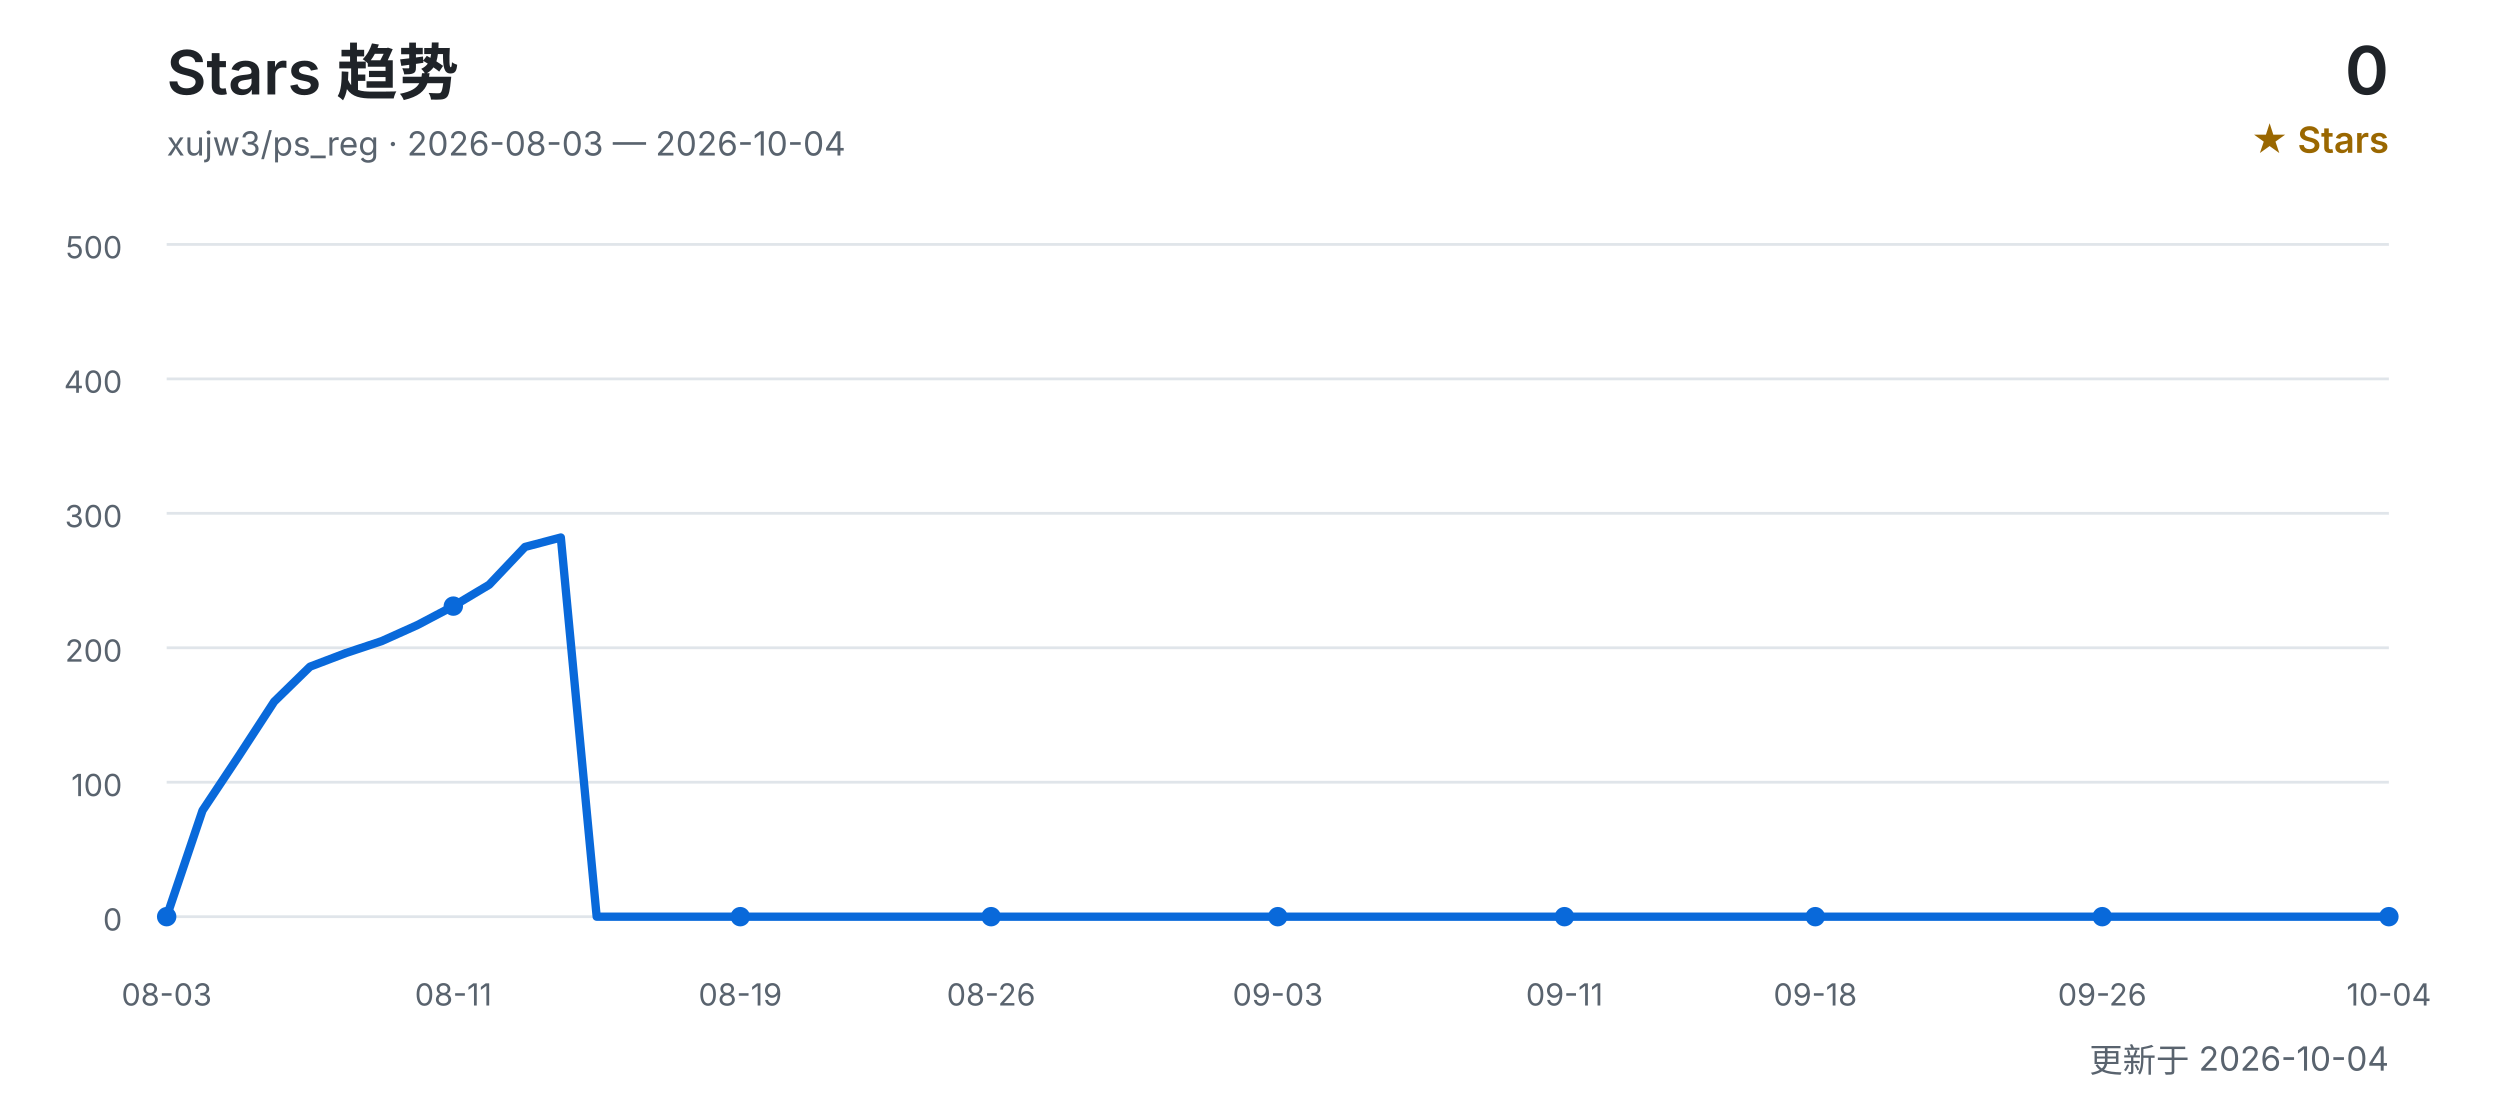
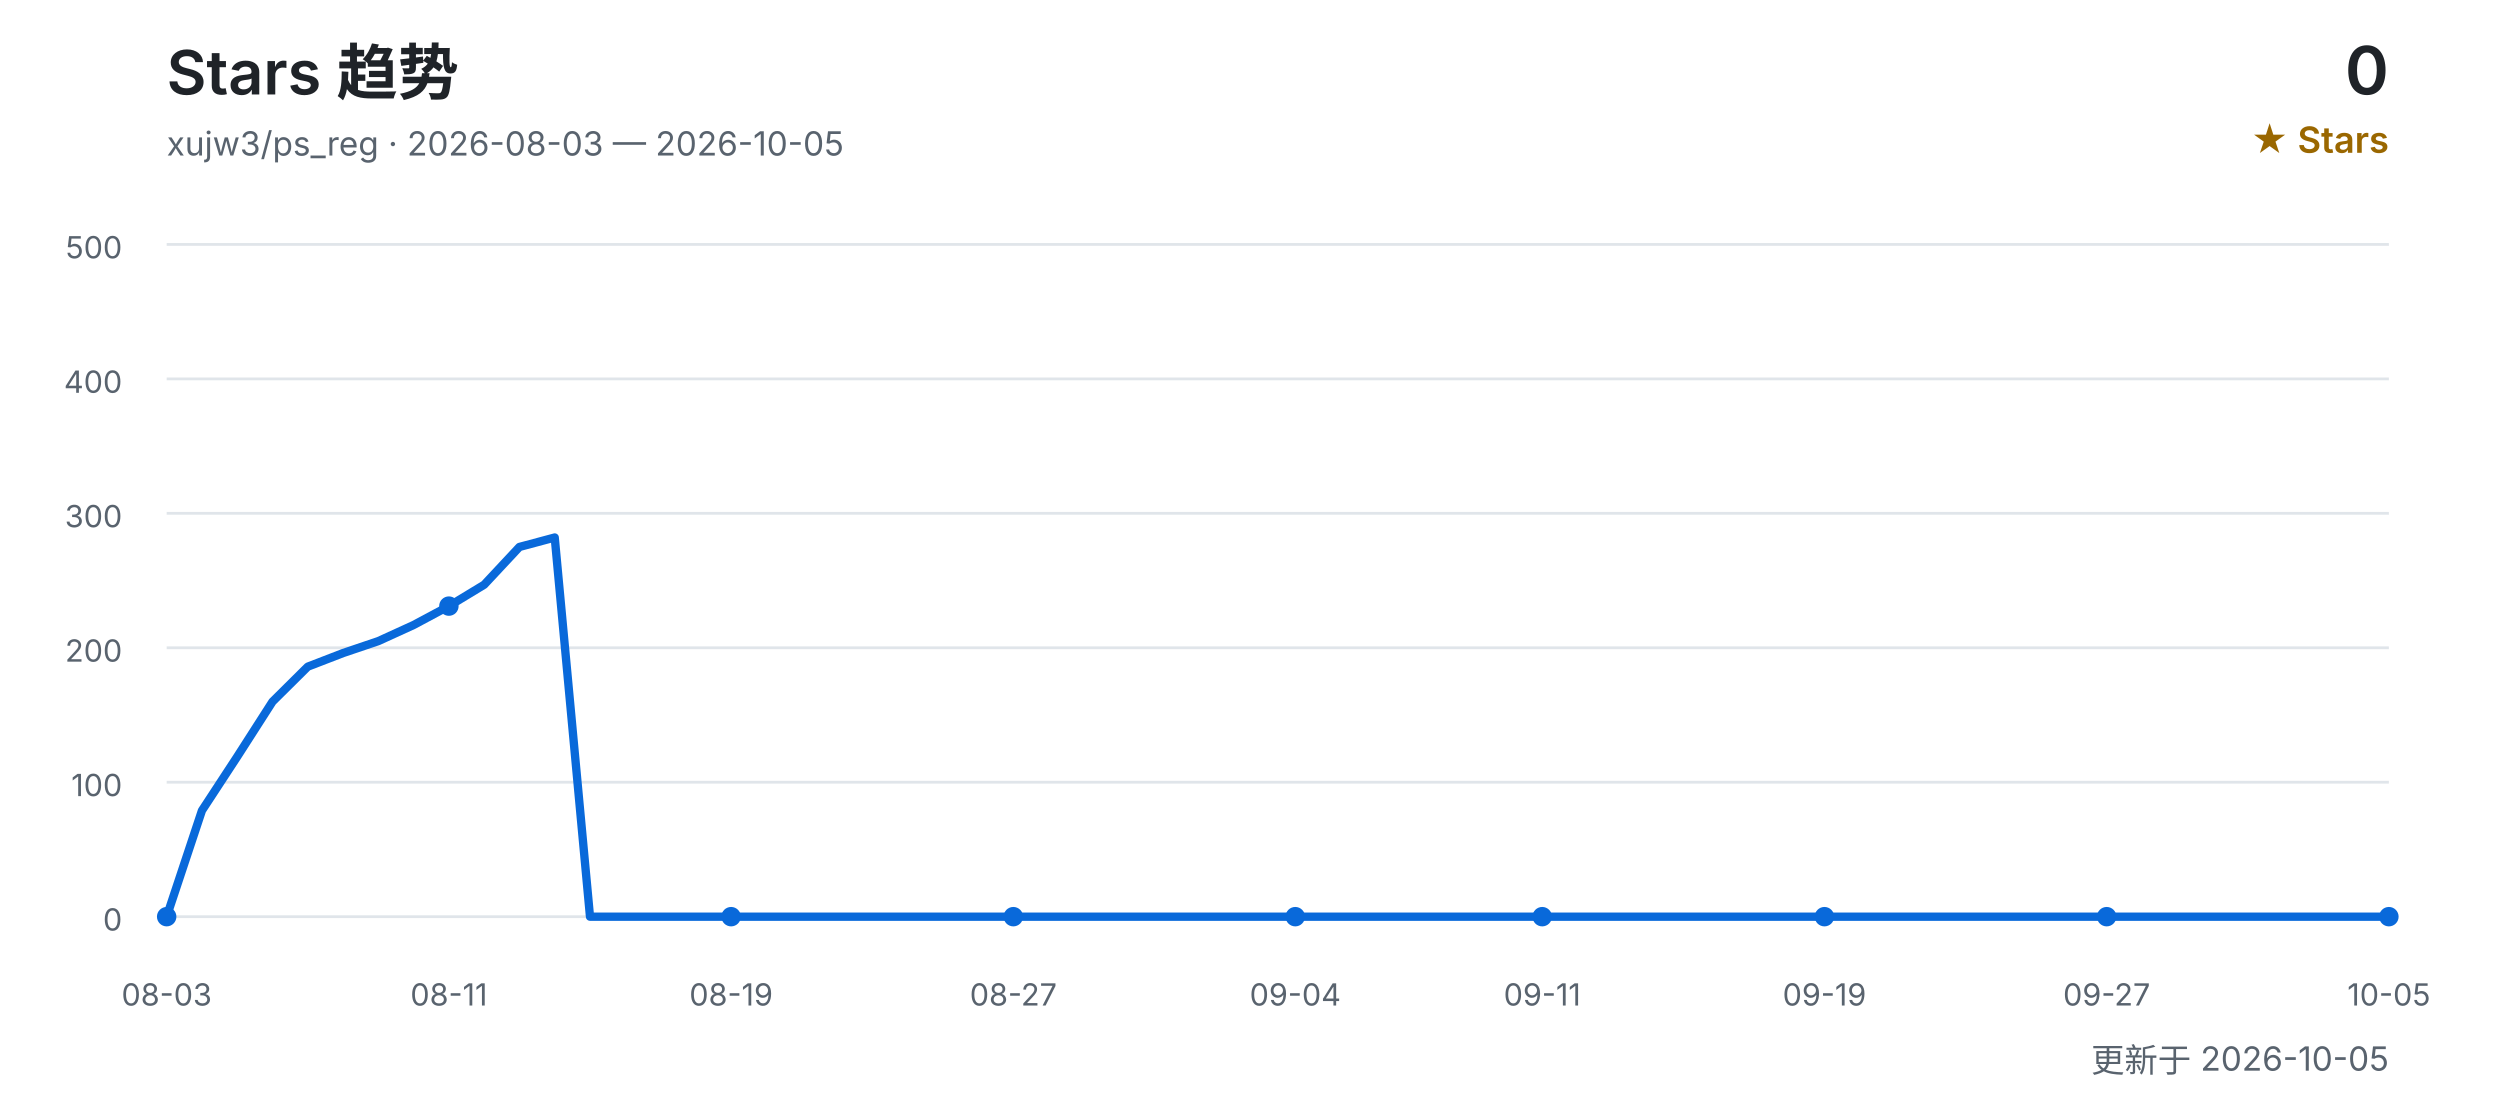
<svg xmlns="http://www.w3.org/2000/svg" width="900" height="400" viewBox="0 0 900 400" role="img" aria-labelledby="title desc">
  <defs>
    <style>
      text { font-family: Inter, "Segoe UI", Arial, "Noto Sans CJK SC", sans-serif; }
      .title { fill: #1f2328; font-size: 22px; font-weight: 600; }
      .subtitle { fill: #59636e; font-size: 12px; }
      .count { fill: #1f2328; font-size: 24px; font-weight: 600; }
      .count-label { fill: #9a6700; font-size: 13px; font-weight: 600; }
      .grid { stroke: #d0d7de; stroke-width: 1; opacity: 0.65; }
      .axis { fill: #59636e; font-size: 11px; }
      .line { fill: none; stroke: #0969da; stroke-width: 3; stroke-linecap: round; stroke-linejoin: round; }
      .point { fill: #0969da; }
    </style>
  </defs>
  <text x="60" y="34" class="title">Stars 趋势</text>
-   <text x="60" y="56" class="subtitle">xujw3/ps_reg · 2026-08-03 — 2026-10-04</text>
+   <text x="60" y="56" class="subtitle">xujw3/ps_reg · 2026-08-03 — 2026-10-05</text>
  <text x="860" y="34" class="count" text-anchor="end">0</text>
  <text x="860" y="55" class="count-label" text-anchor="end">★ Stars</text>
  <line x1="60" y1="330.0" x2="860" y2="330.0" class="grid" />
  <text x="44" y="335.0" class="axis" text-anchor="end">0</text>
  <line x1="60" y1="281.6" x2="860" y2="281.6" class="grid" />
  <text x="44" y="286.6" class="axis" text-anchor="end">100</text>
  <line x1="60" y1="233.2" x2="860" y2="233.2" class="grid" />
  <text x="44" y="238.2" class="axis" text-anchor="end">200</text>
  <line x1="60" y1="184.8" x2="860" y2="184.8" class="grid" />
  <text x="44" y="189.8" class="axis" text-anchor="end">300</text>
  <line x1="60" y1="136.4" x2="860" y2="136.4" class="grid" />
  <text x="44" y="141.4" class="axis" text-anchor="end">400</text>
  <line x1="60" y1="88.0" x2="860" y2="88.0" class="grid" />
  <text x="44" y="93.0" class="axis" text-anchor="end">500</text>
-   <polyline points="60.0,330.0 72.9,291.8 85.8,272.4 98.7,252.6 111.6,240.0 124.5,235.1 137.4,230.8 150.3,225.0 163.2,218.2 176.1,210.5 189.0,196.9 201.9,193.5 214.8,330.0 227.7,330.0 240.6,330.0 253.5,330.0 266.5,330.0 279.4,330.0 292.3,330.0 305.2,330.0 318.1,330.0 331.0,330.0 343.9,330.0 356.8,330.0 369.7,330.0 382.6,330.0 395.5,330.0 408.4,330.0 421.3,330.0 434.2,330.0 447.1,330.0 460.0,330.0 472.9,330.0 485.8,330.0 498.7,330.0 511.6,330.0 524.5,330.0 537.4,330.0 550.3,330.0 563.2,330.0 576.1,330.0 589.0,330.0 601.9,330.0 614.8,330.0 627.7,330.0 640.6,330.0 653.5,330.0 666.5,330.0 679.4,330.0 692.3,330.0 705.2,330.0 718.1,330.0 731.0,330.0 743.9,330.0 756.8,330.0 769.7,330.0 782.6,330.0 795.5,330.0 808.4,330.0 821.3,330.0 834.2,330.0 847.1,330.0 860.0,330.0" class="line" />
+   <polyline points="60.0,330.0 72.7,291.8 85.4,272.4 98.1,252.6 110.8,240.0 123.5,235.1 136.2,230.8 148.9,225.0 161.6,218.2 174.3,210.5 187.0,196.9 199.7,193.5 212.4,330.0 225.1,330.0 237.8,330.0 250.5,330.0 263.2,330.0 275.9,330.0 288.6,330.0 301.3,330.0 314.0,330.0 326.7,330.0 339.4,330.0 352.1,330.0 364.8,330.0 377.5,330.0 390.2,330.0 402.9,330.0 415.6,330.0 428.3,330.0 441.0,330.0 453.7,330.0 466.3,330.0 479.0,330.0 491.7,330.0 504.4,330.0 517.1,330.0 529.8,330.0 542.5,330.0 555.2,330.0 567.9,330.0 580.6,330.0 593.3,330.0 606.0,330.0 618.7,330.0 631.4,330.0 644.1,330.0 656.8,330.0 669.5,330.0 682.2,330.0 694.9,330.0 707.6,330.0 720.3,330.0 733.0,330.0 745.7,330.0 758.4,330.0 771.1,330.0 783.8,330.0 796.5,330.0 809.2,330.0 821.9,330.0 834.6,330.0 847.3,330.0 860.0,330.0" class="line" />
  <text x="60.0" y="362" class="axis" text-anchor="middle">08-03</text>
  <circle cx="60.0" cy="330.0" r="3.5" class="point" />
-   <text x="163.2" y="362" class="axis" text-anchor="middle">08-11</text>
-   <circle cx="163.2" cy="218.2" r="3.5" class="point" />
-   <text x="266.5" y="362" class="axis" text-anchor="middle">08-19</text>
-   <circle cx="266.5" cy="330.0" r="3.5" class="point" />
-   <text x="356.8" y="362" class="axis" text-anchor="middle">08-26</text>
-   <circle cx="356.8" cy="330.0" r="3.5" class="point" />
-   <text x="460.0" y="362" class="axis" text-anchor="middle">09-03</text>
-   <circle cx="460.0" cy="330.0" r="3.5" class="point" />
-   <text x="563.2" y="362" class="axis" text-anchor="middle">09-11</text>
-   <circle cx="563.2" cy="330.0" r="3.5" class="point" />
-   <text x="653.5" y="362" class="axis" text-anchor="middle">09-18</text>
-   <circle cx="653.5" cy="330.0" r="3.5" class="point" />
-   <text x="756.8" y="362" class="axis" text-anchor="middle">09-26</text>
-   <circle cx="756.8" cy="330.0" r="3.5" class="point" />
-   <text x="860.0" y="362" class="axis" text-anchor="middle">10-04</text>
+   <text x="161.6" y="362" class="axis" text-anchor="middle">08-11</text>
+   <circle cx="161.6" cy="218.2" r="3.5" class="point" />
+   <text x="263.2" y="362" class="axis" text-anchor="middle">08-19</text>
+   <circle cx="263.2" cy="330.0" r="3.5" class="point" />
+   <text x="364.8" y="362" class="axis" text-anchor="middle">08-27</text>
+   <circle cx="364.8" cy="330.0" r="3.5" class="point" />
+   <text x="466.3" y="362" class="axis" text-anchor="middle">09-04</text>
+   <circle cx="466.3" cy="330.0" r="3.5" class="point" />
+   <text x="555.2" y="362" class="axis" text-anchor="middle">09-11</text>
+   <circle cx="555.2" cy="330.0" r="3.5" class="point" />
+   <text x="656.8" y="362" class="axis" text-anchor="middle">09-19</text>
+   <circle cx="656.8" cy="330.0" r="3.5" class="point" />
+   <text x="758.4" y="362" class="axis" text-anchor="middle">09-27</text>
+   <circle cx="758.4" cy="330.0" r="3.5" class="point" />
+   <text x="860.0" y="362" class="axis" text-anchor="middle">10-05</text>
  <circle cx="860.0" cy="330.0" r="3.5" class="point" />
-   <text x="860" y="386" class="subtitle" text-anchor="end">更新于 2026-10-04</text>
+   <text x="860" y="386" class="subtitle" text-anchor="end">更新于 2026-10-05</text>
</svg>
